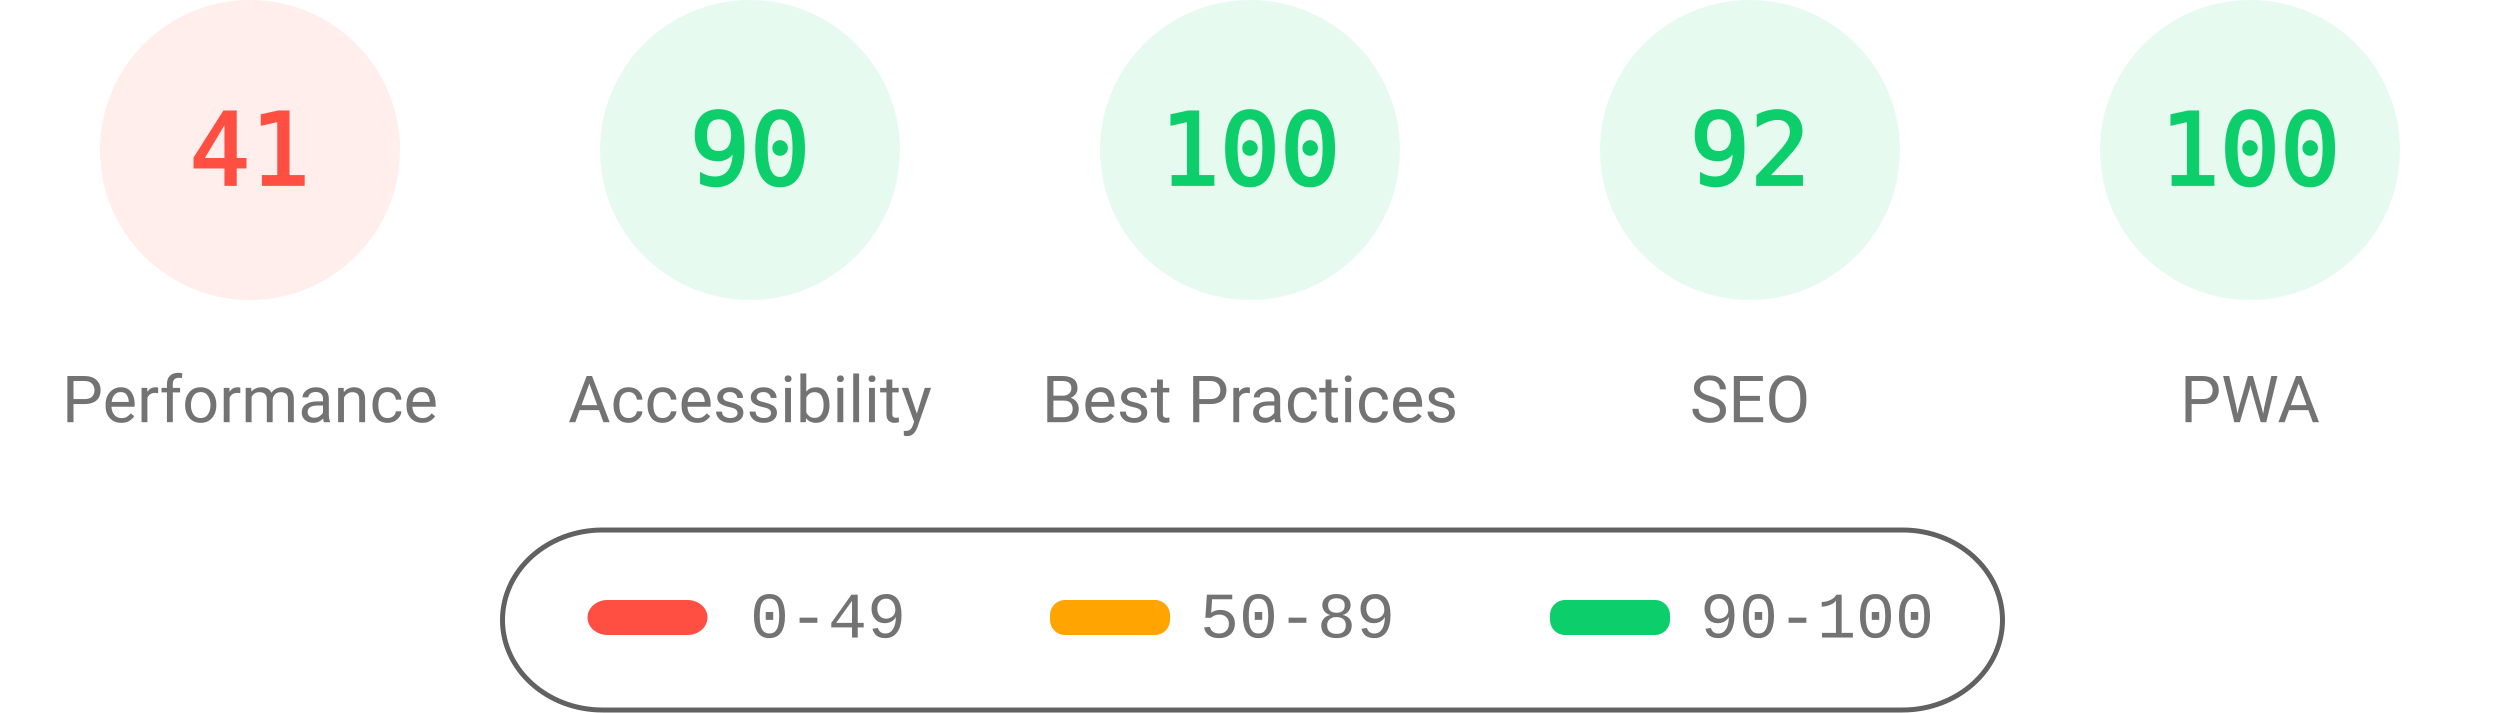
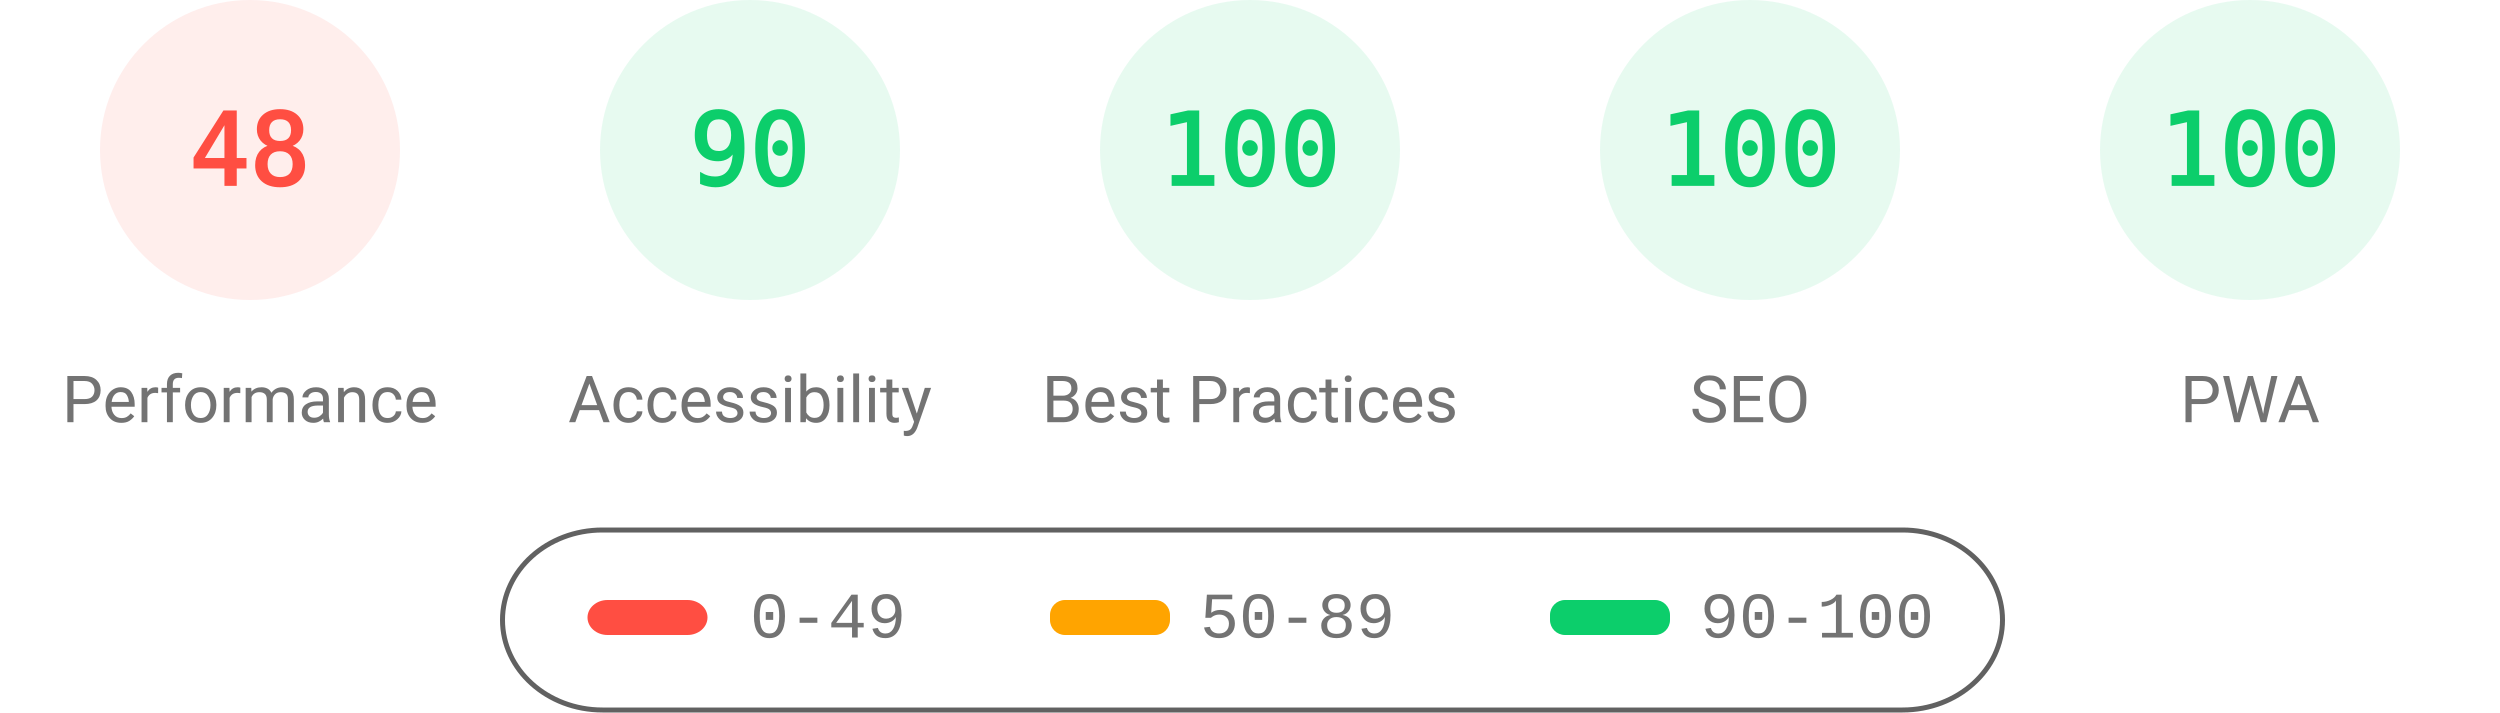
<svg xmlns="http://www.w3.org/2000/svg" fill="none" width="1000" height="285">
  <style>.gauge-base{opacity:.1}.gauge-arc{fill:none;animation-delay:250ms;stroke-linecap:round;transform:rotate(-90deg);transform-origin:100px 60px;animation:load-gauge 1s ease forwards}.guage-text{font-size:40px;font-family:monospace;text-align:center}.guage-red{color:#ff4e42;fill:#ff4e42;stroke:#ff4e42}.guage-orange{color:#ffa400;fill:#ffa400;stroke:#ffa400}.guage-green{color:#0cce6b;fill:#0cce6b;stroke:#0cce6b}.guage-undefined{color:#5c5c5c;fill:#5c5c5c;stroke:#5c5c5c}.guage-title{color:#737373;fill:#737373;stroke:none;font-size:26px;line-height:26px;font-family:Roboto,Halvetica,Arial,sans-serif}@keyframes load-gauge{from{stroke-dasharray:0 352.858}}</style>
  <svg class="guage-div guage-perf guage-red" viewBox="0 0 200 200" width="200" height="200">
    <circle class="gauge-base" r="56" cx="100" cy="60" stroke-width="8" />
-     <circle class="gauge-arc guage-arc-1" r="56" cx="100" cy="60" stroke-width="8" style="stroke-dasharray:144.262,351.858" />
-     <text class="guage-text" x="100" y="60" alignment-baseline="central" dominant-baseline="central" text-anchor="middle">41</text>
+     <circle class="gauge-arc guage-arc-1" r="56" cx="100" cy="60" stroke-width="8" style="stroke-dasharray:168.892,351.858" />
+     <text class="guage-text" x="100" y="60" alignment-baseline="central" dominant-baseline="central" text-anchor="middle">48</text>
    <text class="guage-title" x="100" y="160" alignment-baseline="central" dominant-baseline="central" text-anchor="middle">Performance</text>
  </svg>
  <svg class="guage-div guage-acc guage-green" viewBox="0 0 200 200" width="200" height="200" x="200">
    <circle class="gauge-base" r="56" cx="100" cy="60" stroke-width="8" />
    <circle class="gauge-arc guage-arc-2" r="56" cx="100" cy="60" stroke-width="8" style="stroke-dasharray:316.672,351.858" />
    <text class="guage-text" x="100" y="60" alignment-baseline="central" dominant-baseline="central" text-anchor="middle">90</text>
    <text class="guage-title" x="100" y="160" alignment-baseline="central" dominant-baseline="central" text-anchor="middle">Accessibility</text>
  </svg>
  <svg class="guage-div guage-best guage-green" viewBox="0 0 200 200" width="200" height="200" x="400">
    <circle class="gauge-base" r="56" cx="100" cy="60" stroke-width="8" />
    <circle class="gauge-arc guage-arc-3" r="56" cx="100" cy="60" stroke-width="8" style="stroke-dasharray:351.858,351.858" />
    <text class="guage-text" x="100" y="60" alignment-baseline="central" dominant-baseline="central" text-anchor="middle">100</text>
    <text class="guage-title" x="100" y="160" alignment-baseline="central" dominant-baseline="central" text-anchor="middle">Best Practices</text>
  </svg>
  <svg class="guage-div guage-seo guage-green" viewBox="0 0 200 200" width="200" height="200" x="600">
    <circle class="gauge-base" r="56" cx="100" cy="60" stroke-width="8" />
-     <circle class="gauge-arc guage-arc-4" r="56" cx="100" cy="60" stroke-width="8" style="stroke-dasharray:323.709,351.858" />
-     <text class="guage-text" x="100" y="60" alignment-baseline="central" dominant-baseline="central" text-anchor="middle">92</text>
+     <circle class="gauge-arc guage-arc-4" r="56" cx="100" cy="60" stroke-width="8" style="stroke-dasharray:351.858,351.858" />
+     <text class="guage-text" x="100" y="60" alignment-baseline="central" dominant-baseline="central" text-anchor="middle">100</text>
    <text class="guage-title" x="100" y="160" alignment-baseline="central" dominant-baseline="central" text-anchor="middle">SEO</text>
  </svg>
  <svg class="guage-div guage-pwa guage-green" viewBox="0 0 200 200" width="200" height="200" x="800">
    <circle class="gauge-base" r="56" cx="100" cy="60" stroke-width="8" />
    <circle class="gauge-arc guage-arc-4" r="56" cx="100" cy="60" stroke-width="8" style="stroke-dasharray:351.858,351.858" />
    <text class="guage-text" x="100" y="60" alignment-baseline="central" dominant-baseline="central" text-anchor="middle">100</text>
    <text class="guage-title" x="100" y="160" alignment-baseline="central" dominant-baseline="central" text-anchor="middle">PWA</text>
  </svg>
  <svg width="604" height="76" x="200" y="210">
    <path fill="none" id="canvas_background" d="M-1-1h604v80H-1z" />
    <rect fill-opacity="0" stroke="#616161" stroke-width="2" rx="40" id="svg_2" height="72" width="600" y="2" x="1" fill="#000" />
    <rect stroke="#000" rx="8" id="svg_3" height="14" width="48" y="30" x="35" stroke-opacity="null" stroke-width="0" fill="#ff4e42" />
    <rect stroke="#000" rx="6" id="svg_4" height="14" width="48" y="30" x="220" stroke-opacity="null" stroke-width="0" fill="#ffa400" />
    <rect stroke="#000" rx="6" id="svg_5" height="14" width="48" y="30" x="420" stroke-opacity="null" stroke-width="0" fill="#0cce6b" />
    <text xml:space="preserve" text-anchor="start" font-family="'Courier New', Courier, monospace" font-size="26" id="svg_6" y="45" x="100" stroke-opacity="null" stroke-width="0" stroke="#000" fill="#737373">0-49</text>
    <text xml:space="preserve" text-anchor="start" font-family="'Courier New', Courier, monospace" font-size="26" id="svg_7" y="45" x="280" stroke-opacity="null" stroke-width="0" stroke="#000" fill="#737373">50-89</text>
    <text xml:space="preserve" text-anchor="start" font-family="'Courier New', Courier, monospace" font-size="26" id="svg_8" y="45" x="480" stroke-opacity="null" stroke-width="0" stroke="#000" fill="#737373">90-100</text>
  </svg>
</svg>
